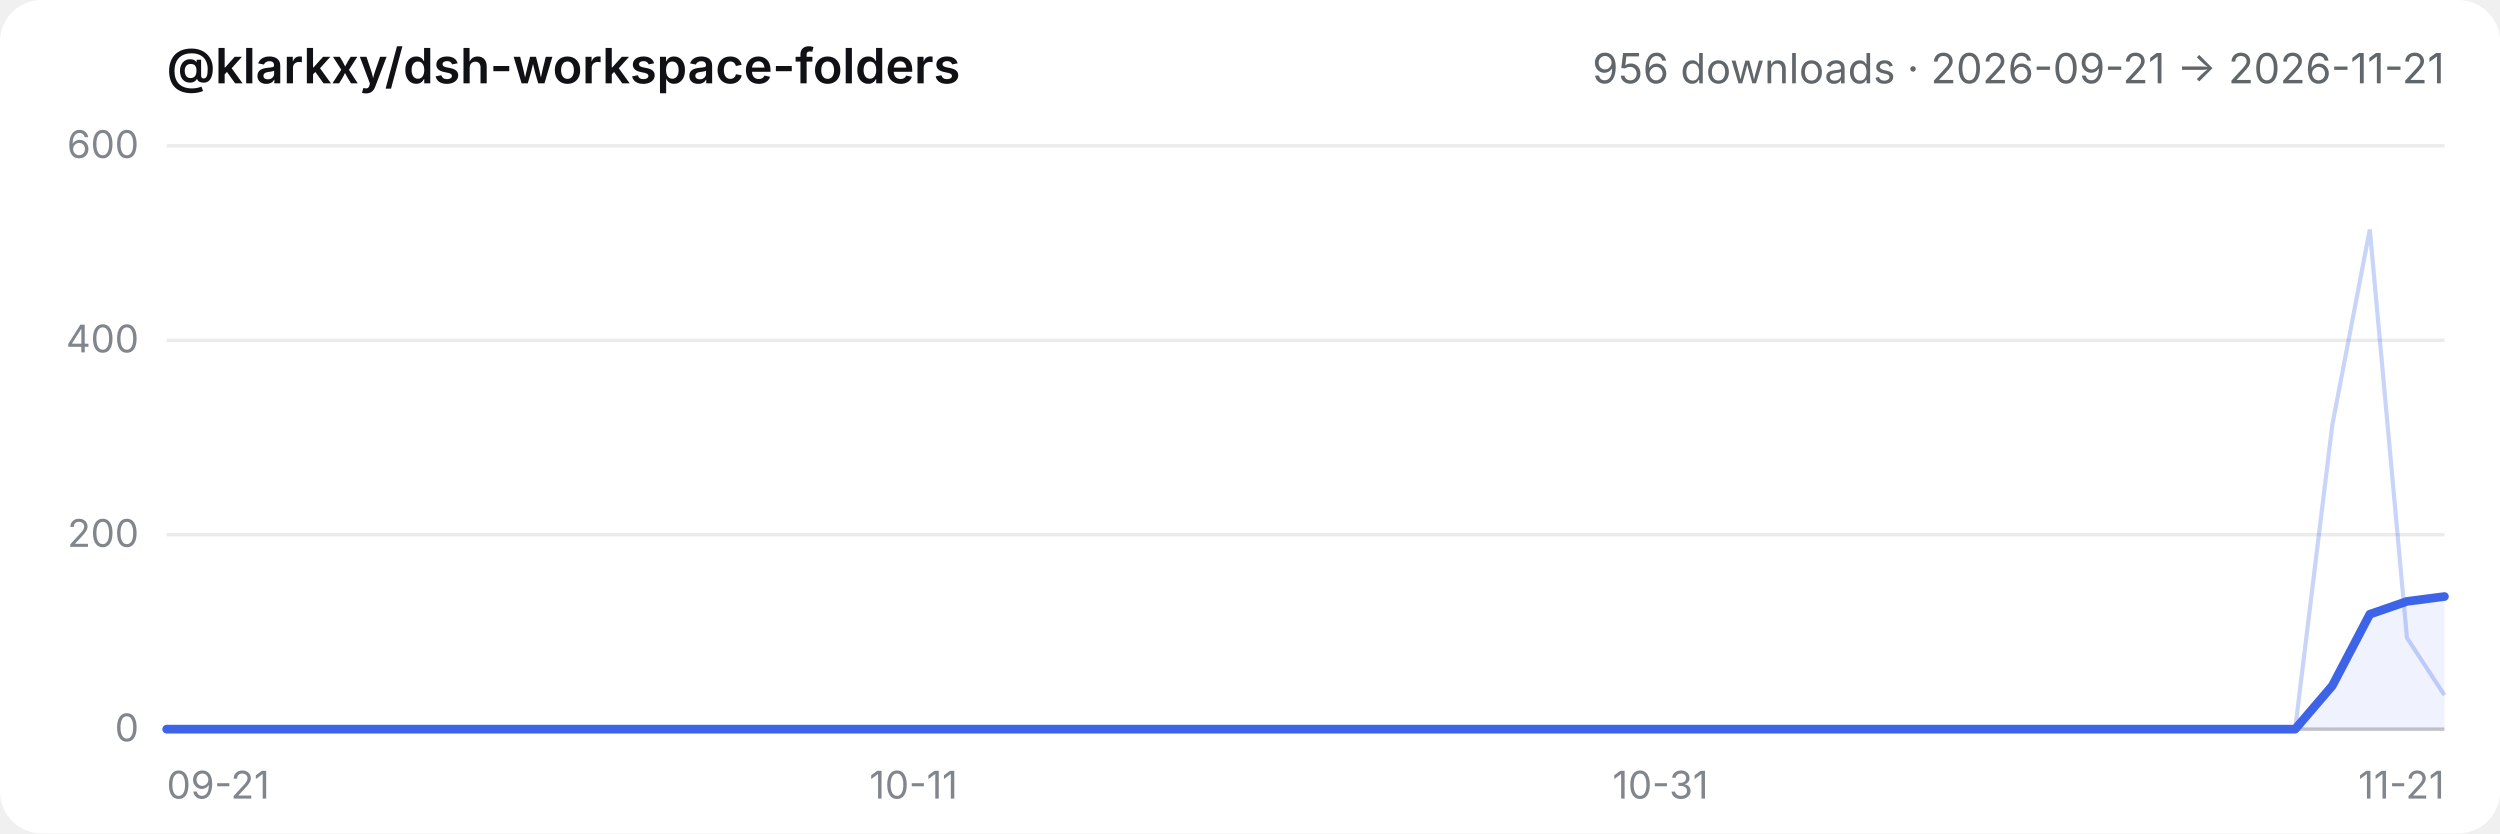
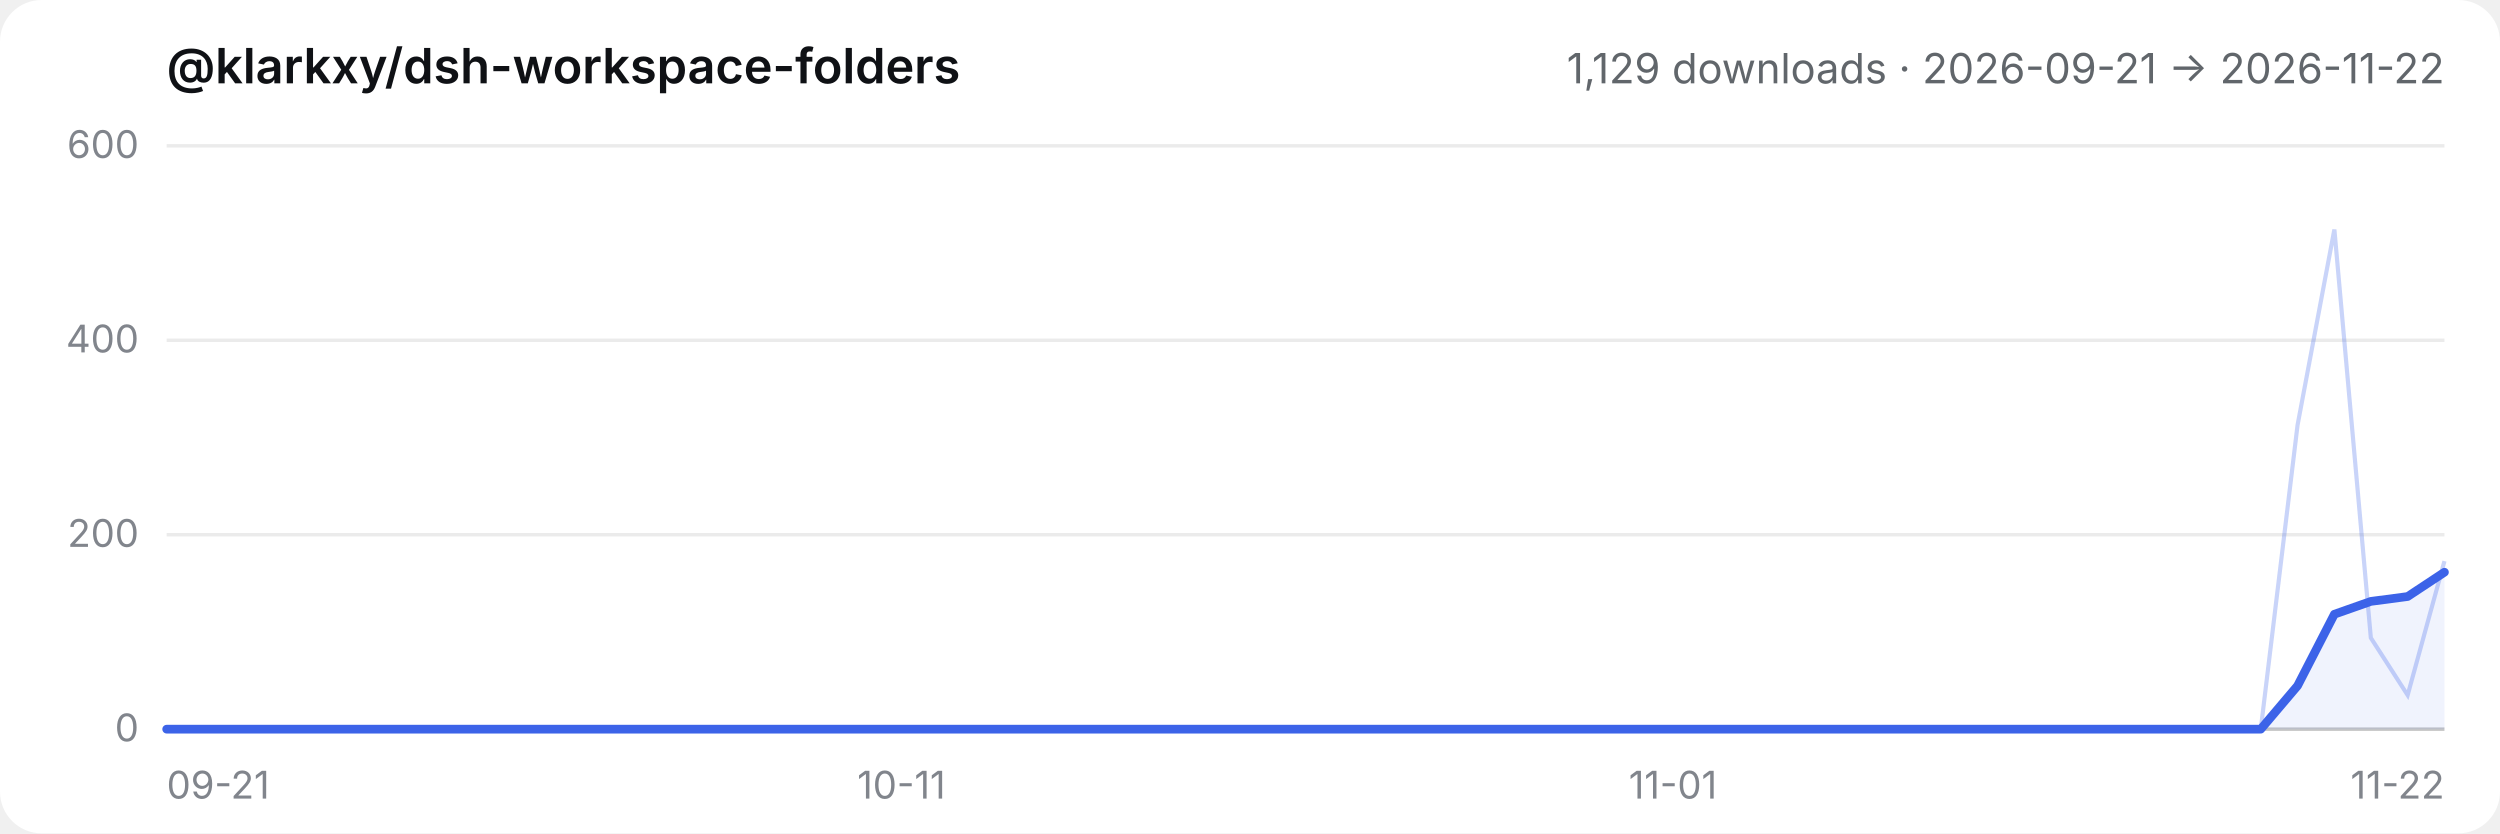
- <svg xmlns="http://www.w3.org/2000/svg" viewBox="0 0 720 240" role="img" aria-label="@klarkxy/dsh-workspace-folders — 956 downloads · 2026-09-21 → 2026-11-21">
+ <svg xmlns="http://www.w3.org/2000/svg" viewBox="0 0 720 240" role="img" aria-label="@klarkxy/dsh-workspace-folders — 1,129 downloads · 2026-09-21 → 2026-11-22">
  <style>
  .bg { fill: #ffffff; }
  .title { fill: #0f1115; font: 600 14px -apple-system, BlinkMacSystemFont, 'Segoe UI', 'PingFang SC', 'Hiragino Sans GB', 'Microsoft YaHei', sans-serif; }
  .sub { fill: #61666b; font: 12px -apple-system, BlinkMacSystemFont, 'Segoe UI', 'PingFang SC', 'Hiragino Sans GB', 'Microsoft YaHei', sans-serif; }
  .tick { fill: #81858c; font: 11px -apple-system, BlinkMacSystemFont, 'Segoe UI', 'PingFang SC', 'Hiragino Sans GB', 'Microsoft YaHei', sans-serif; }
  .grid { stroke: #00000014; stroke-width: 1; }
  .axis { stroke: #00000029; stroke-width: 1; }
  .daily { stroke: #3c63e8; stroke-width: 1.2; fill: none; opacity: 0.28; }
  .smooth { stroke: #3c63e8; stroke-width: 2.5; fill: none; stroke-linejoin: round; stroke-linecap: round; }
  .area { fill: #3c63e8; opacity: 0.08; }
  @media (prefers-color-scheme: dark) {
    .bg { fill: #151517; }
    .title { fill: #f9fafb; }
    .sub { fill: #cfd3d6; }
    .tick { fill: #adb2b8; }
    .grid { stroke: #ffffff1a; }
    .axis { stroke: #ffffff2e; }
  }
</style>
  <rect class="bg" width="720" height="240" rx="12" />
  <text x="48" y="24" class="title">@klarkxy/dsh-workspace-folders</text>
-   <text x="704" y="24" text-anchor="end" class="sub">956 downloads · 2026-09-21 → 2026-11-21</text>
+   <text x="704" y="24" text-anchor="end" class="sub">1,129 downloads · 2026-09-21 → 2026-11-22</text>
  <line x1="48" y1="210" x2="704" y2="210" class="axis" />
  <line x1="48" y1="210.0" x2="704" y2="210.0" class="grid" />
  <text x="40" y="213.5" text-anchor="end" class="tick">0</text>
  <line x1="48" y1="154.0" x2="704" y2="154.0" class="grid" />
  <text x="40" y="157.5" text-anchor="end" class="tick">200</text>
  <line x1="48" y1="98.0" x2="704" y2="98.0" class="grid" />
  <text x="40" y="101.5" text-anchor="end" class="tick">400</text>
  <line x1="48" y1="42.0" x2="704" y2="42.0" class="grid" />
  <text x="40" y="45.5" text-anchor="end" class="tick">600</text>
  <text x="48.0" y="230" text-anchor="start" class="tick">09-21</text>
-   <text x="263.1" y="230" text-anchor="middle" class="tick">10-11</text>
-   <text x="478.2" y="230" text-anchor="middle" class="tick">10-31</text>
-   <text x="704.0" y="230" text-anchor="end" class="tick">11-21</text>
-   <path d="M48.0,210.0 L48.0,210.0 L58.8,210.0 L69.5,210.0 L80.3,210.0 L91.0,210.0 L101.8,210.0 L112.5,210.0 L123.3,210.0 L134.0,210.0 L144.8,210.0 L155.5,210.0 L166.3,210.0 L177.0,210.0 L187.8,210.0 L198.6,210.0 L209.3,210.0 L220.1,210.0 L230.8,210.0 L241.6,210.0 L252.3,210.0 L263.1,210.0 L273.8,210.0 L284.6,210.0 L295.3,210.0 L306.1,210.0 L316.9,210.0 L327.6,210.0 L338.4,210.0 L349.1,210.0 L359.9,210.0 L370.6,210.0 L381.4,210.0 L392.1,210.0 L402.9,210.0 L413.6,210.0 L424.4,210.0 L435.1,210.0 L445.9,210.0 L456.7,210.0 L467.4,210.0 L478.2,210.0 L488.9,210.0 L499.7,210.0 L510.4,210.0 L521.2,210.0 L531.9,210.0 L542.7,210.0 L553.4,210.0 L564.2,210.0 L575.0,210.0 L585.7,210.0 L596.5,210.0 L607.2,210.0 L618.0,210.0 L628.7,210.0 L639.5,210.0 L650.2,210.0 L661.0,210.0 L671.7,197.5 L682.5,176.9 L693.2,173.2 L704.0,171.8 L704.0,210.0 Z" class="area" />
-   <polyline points="48.0,210.0 58.8,210.0 69.5,210.0 80.3,210.0 91.0,210.0 101.8,210.0 112.5,210.0 123.3,210.0 134.0,210.0 144.8,210.0 155.5,210.0 166.3,210.0 177.0,210.0 187.8,210.0 198.6,210.0 209.3,210.0 220.1,210.0 230.8,210.0 241.6,210.0 252.3,210.0 263.1,210.0 273.8,210.0 284.6,210.0 295.3,210.0 306.1,210.0 316.9,210.0 327.6,210.0 338.4,210.0 349.1,210.0 359.9,210.0 370.6,210.0 381.4,210.0 392.1,210.0 402.9,210.0 413.6,210.0 424.4,210.0 435.1,210.0 445.9,210.0 456.7,210.0 467.4,210.0 478.2,210.0 488.9,210.0 499.7,210.0 510.4,210.0 521.2,210.0 531.9,210.0 542.7,210.0 553.4,210.0 564.2,210.0 575.0,210.0 585.7,210.0 596.5,210.0 607.2,210.0 618.0,210.0 628.7,210.0 639.5,210.0 650.2,210.0 661.0,210.0 671.7,122.4 682.5,66.1 693.2,183.7 704.0,200.2" class="daily" />
-   <polyline points="48.0,210.0 58.8,210.0 69.5,210.0 80.3,210.0 91.0,210.0 101.8,210.0 112.5,210.0 123.3,210.0 134.0,210.0 144.8,210.0 155.5,210.0 166.3,210.0 177.0,210.0 187.8,210.0 198.6,210.0 209.3,210.0 220.1,210.0 230.8,210.0 241.6,210.0 252.3,210.0 263.1,210.0 273.8,210.0 284.6,210.0 295.3,210.0 306.1,210.0 316.9,210.0 327.6,210.0 338.4,210.0 349.1,210.0 359.9,210.0 370.6,210.0 381.4,210.0 392.1,210.0 402.9,210.0 413.6,210.0 424.4,210.0 435.1,210.0 445.9,210.0 456.7,210.0 467.4,210.0 478.2,210.0 488.9,210.0 499.7,210.0 510.4,210.0 521.2,210.0 531.9,210.0 542.7,210.0 553.4,210.0 564.2,210.0 575.0,210.0 585.7,210.0 596.5,210.0 607.2,210.0 618.0,210.0 628.7,210.0 639.5,210.0 650.2,210.0 661.0,210.0 671.7,197.5 682.5,176.9 693.2,173.2 704.0,171.8" class="smooth" />
+   <text x="259.6" y="230" text-anchor="middle" class="tick">10-11</text>
+   <text x="481.8" y="230" text-anchor="middle" class="tick">11-01</text>
+   <text x="704.0" y="230" text-anchor="end" class="tick">11-22</text>
+   <path d="M48.0,210.0 L48.0,210.0 L58.6,210.0 L69.2,210.0 L79.7,210.0 L90.3,210.0 L100.9,210.0 L111.5,210.0 L122.1,210.0 L132.6,210.0 L143.2,210.0 L153.8,210.0 L164.4,210.0 L175.0,210.0 L185.5,210.0 L196.1,210.0 L206.7,210.0 L217.3,210.0 L227.9,210.0 L238.5,210.0 L249.0,210.0 L259.6,210.0 L270.2,210.0 L280.8,210.0 L291.4,210.0 L301.9,210.0 L312.5,210.0 L323.1,210.0 L333.7,210.0 L344.3,210.0 L354.8,210.0 L365.4,210.0 L376.0,210.0 L386.6,210.0 L397.2,210.0 L407.7,210.0 L418.3,210.0 L428.9,210.0 L439.5,210.0 L450.1,210.0 L460.6,210.0 L471.2,210.0 L481.8,210.0 L492.4,210.0 L503.0,210.0 L513.5,210.0 L524.1,210.0 L534.7,210.0 L545.3,210.0 L555.9,210.0 L566.5,210.0 L577.0,210.0 L587.6,210.0 L598.2,210.0 L608.8,210.0 L619.4,210.0 L629.9,210.0 L640.5,210.0 L651.1,210.0 L661.7,197.5 L672.3,176.9 L682.8,173.2 L693.4,171.8 L704.0,164.8 L704.0,210.0 Z" class="area" />
+   <polyline points="48.0,210.0 58.6,210.0 69.2,210.0 79.7,210.0 90.3,210.0 100.9,210.0 111.5,210.0 122.1,210.0 132.6,210.0 143.2,210.0 153.8,210.0 164.4,210.0 175.0,210.0 185.5,210.0 196.1,210.0 206.7,210.0 217.3,210.0 227.9,210.0 238.5,210.0 249.0,210.0 259.6,210.0 270.2,210.0 280.8,210.0 291.4,210.0 301.9,210.0 312.5,210.0 323.1,210.0 333.7,210.0 344.3,210.0 354.8,210.0 365.4,210.0 376.0,210.0 386.6,210.0 397.2,210.0 407.7,210.0 418.3,210.0 428.9,210.0 439.5,210.0 450.1,210.0 460.6,210.0 471.2,210.0 481.8,210.0 492.4,210.0 503.0,210.0 513.5,210.0 524.1,210.0 534.7,210.0 545.3,210.0 555.9,210.0 566.5,210.0 577.0,210.0 587.6,210.0 598.2,210.0 608.8,210.0 619.4,210.0 629.9,210.0 640.5,210.0 651.1,210.0 661.7,122.4 672.3,66.1 682.8,183.7 693.4,200.2 704.0,161.6" class="daily" />
+   <polyline points="48.0,210.0 58.6,210.0 69.2,210.0 79.7,210.0 90.3,210.0 100.9,210.0 111.5,210.0 122.1,210.0 132.6,210.0 143.2,210.0 153.8,210.0 164.4,210.0 175.0,210.0 185.5,210.0 196.1,210.0 206.7,210.0 217.3,210.0 227.9,210.0 238.5,210.0 249.0,210.0 259.6,210.0 270.2,210.0 280.8,210.0 291.4,210.0 301.9,210.0 312.5,210.0 323.1,210.0 333.7,210.0 344.3,210.0 354.8,210.0 365.4,210.0 376.0,210.0 386.6,210.0 397.2,210.0 407.7,210.0 418.3,210.0 428.9,210.0 439.5,210.0 450.1,210.0 460.6,210.0 471.2,210.0 481.8,210.0 492.4,210.0 503.0,210.0 513.5,210.0 524.1,210.0 534.7,210.0 545.3,210.0 555.9,210.0 566.5,210.0 577.0,210.0 587.6,210.0 598.2,210.0 608.8,210.0 619.4,210.0 629.9,210.0 640.5,210.0 651.1,210.0 661.7,197.5 672.3,176.9 682.8,173.2 693.4,171.8 704.0,164.8" class="smooth" />
</svg>
